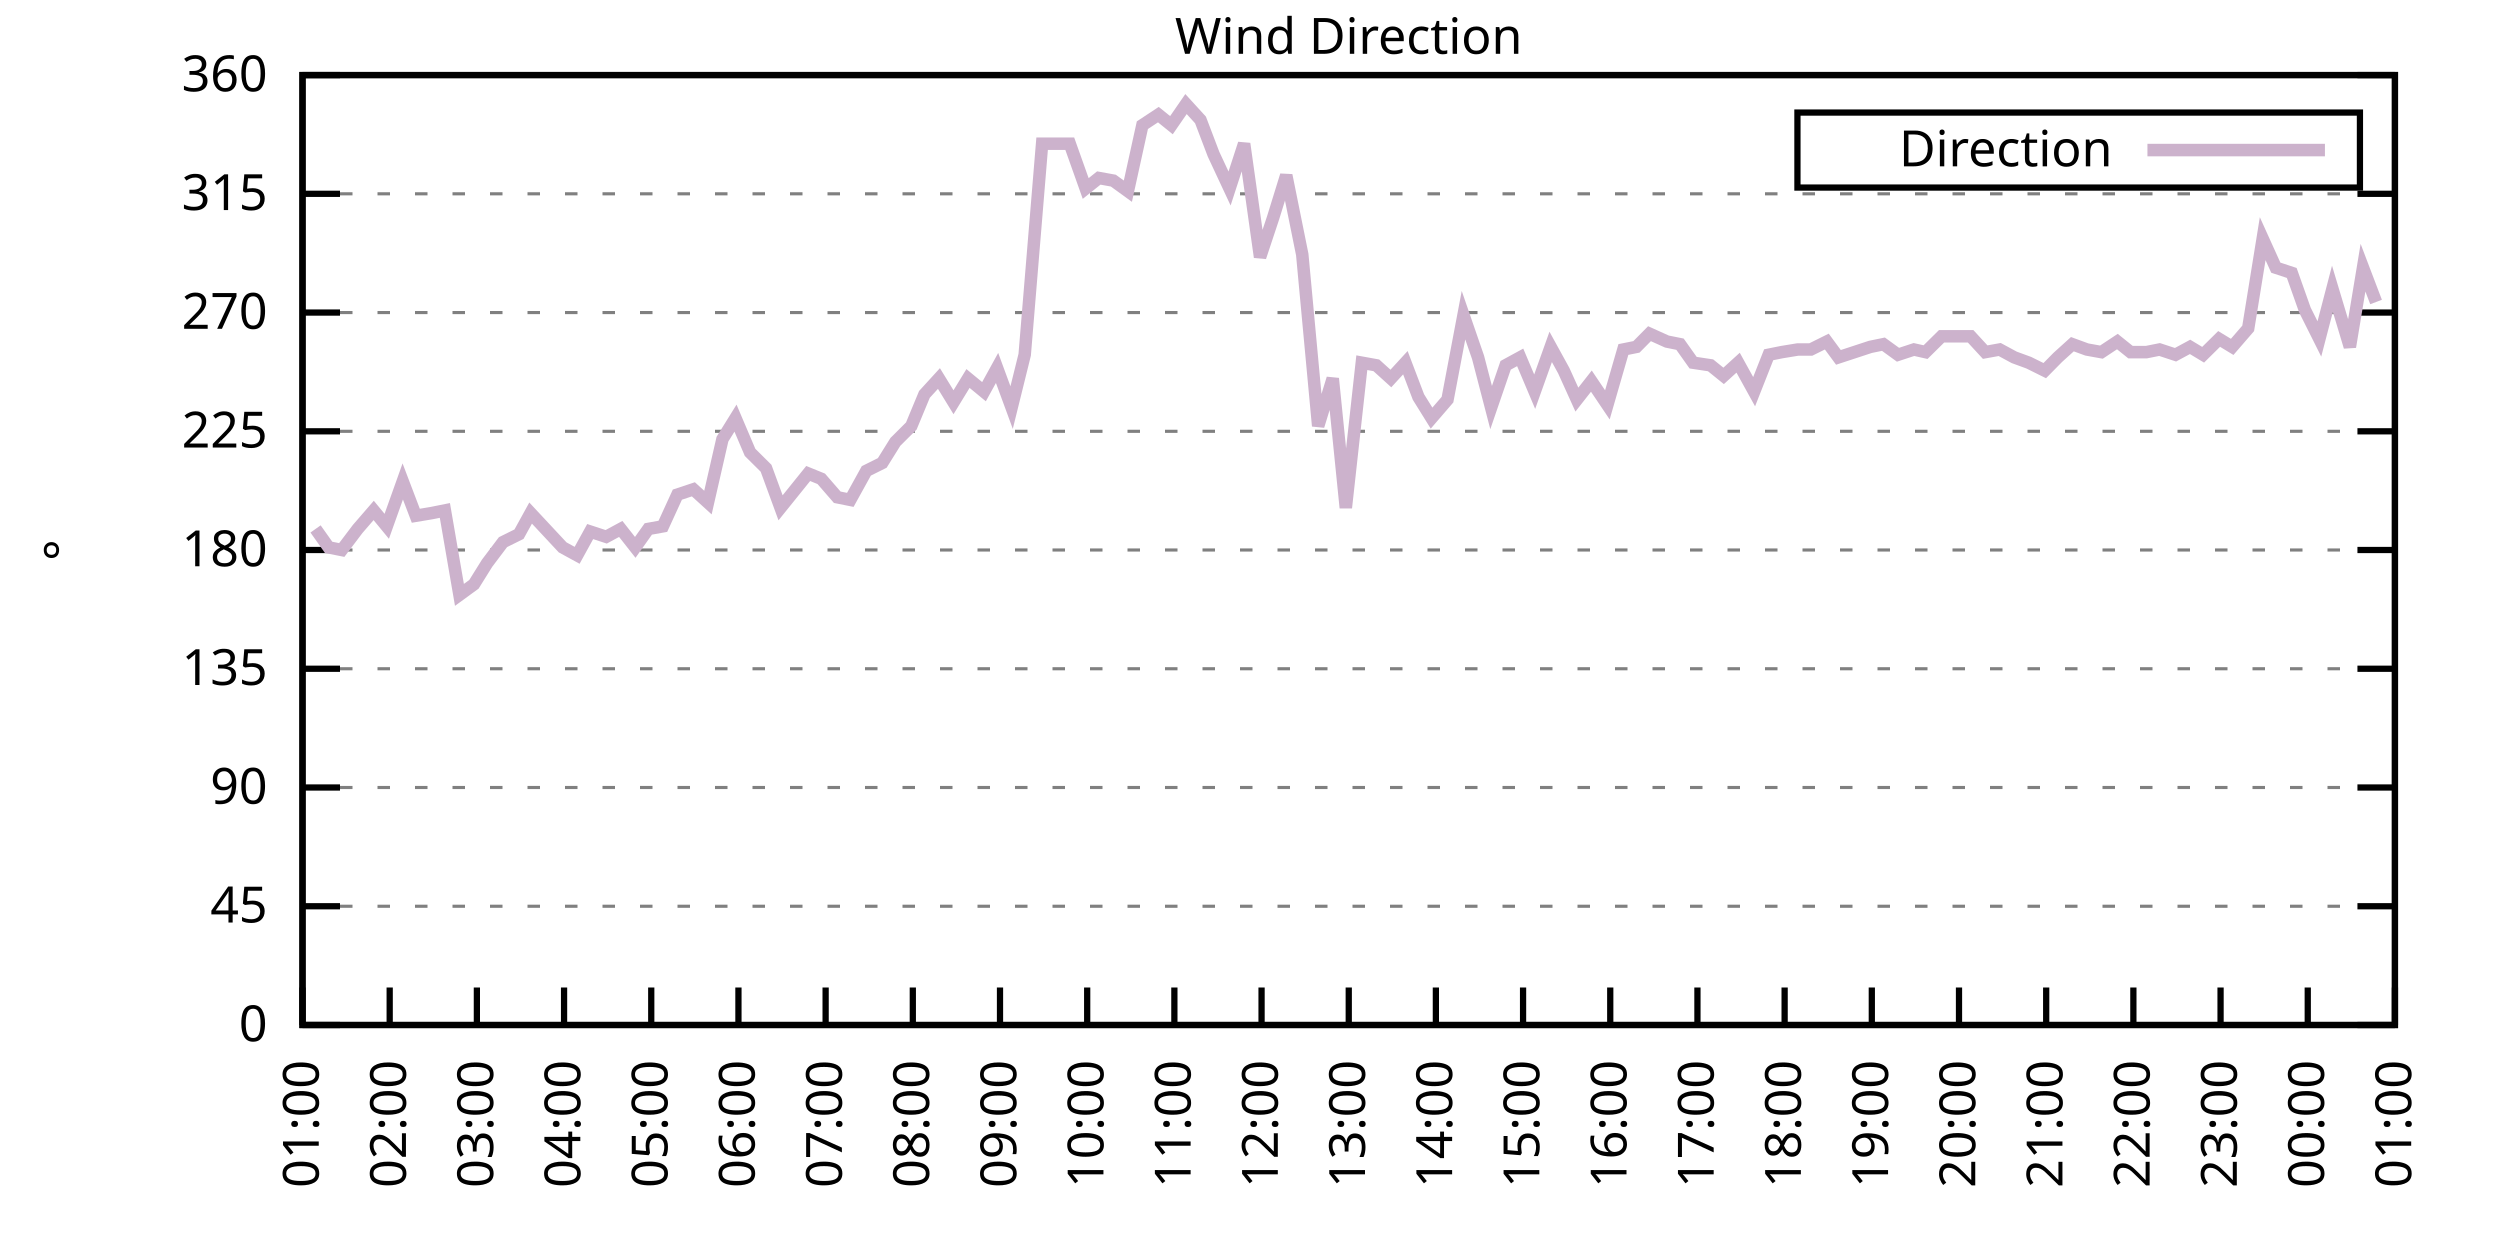
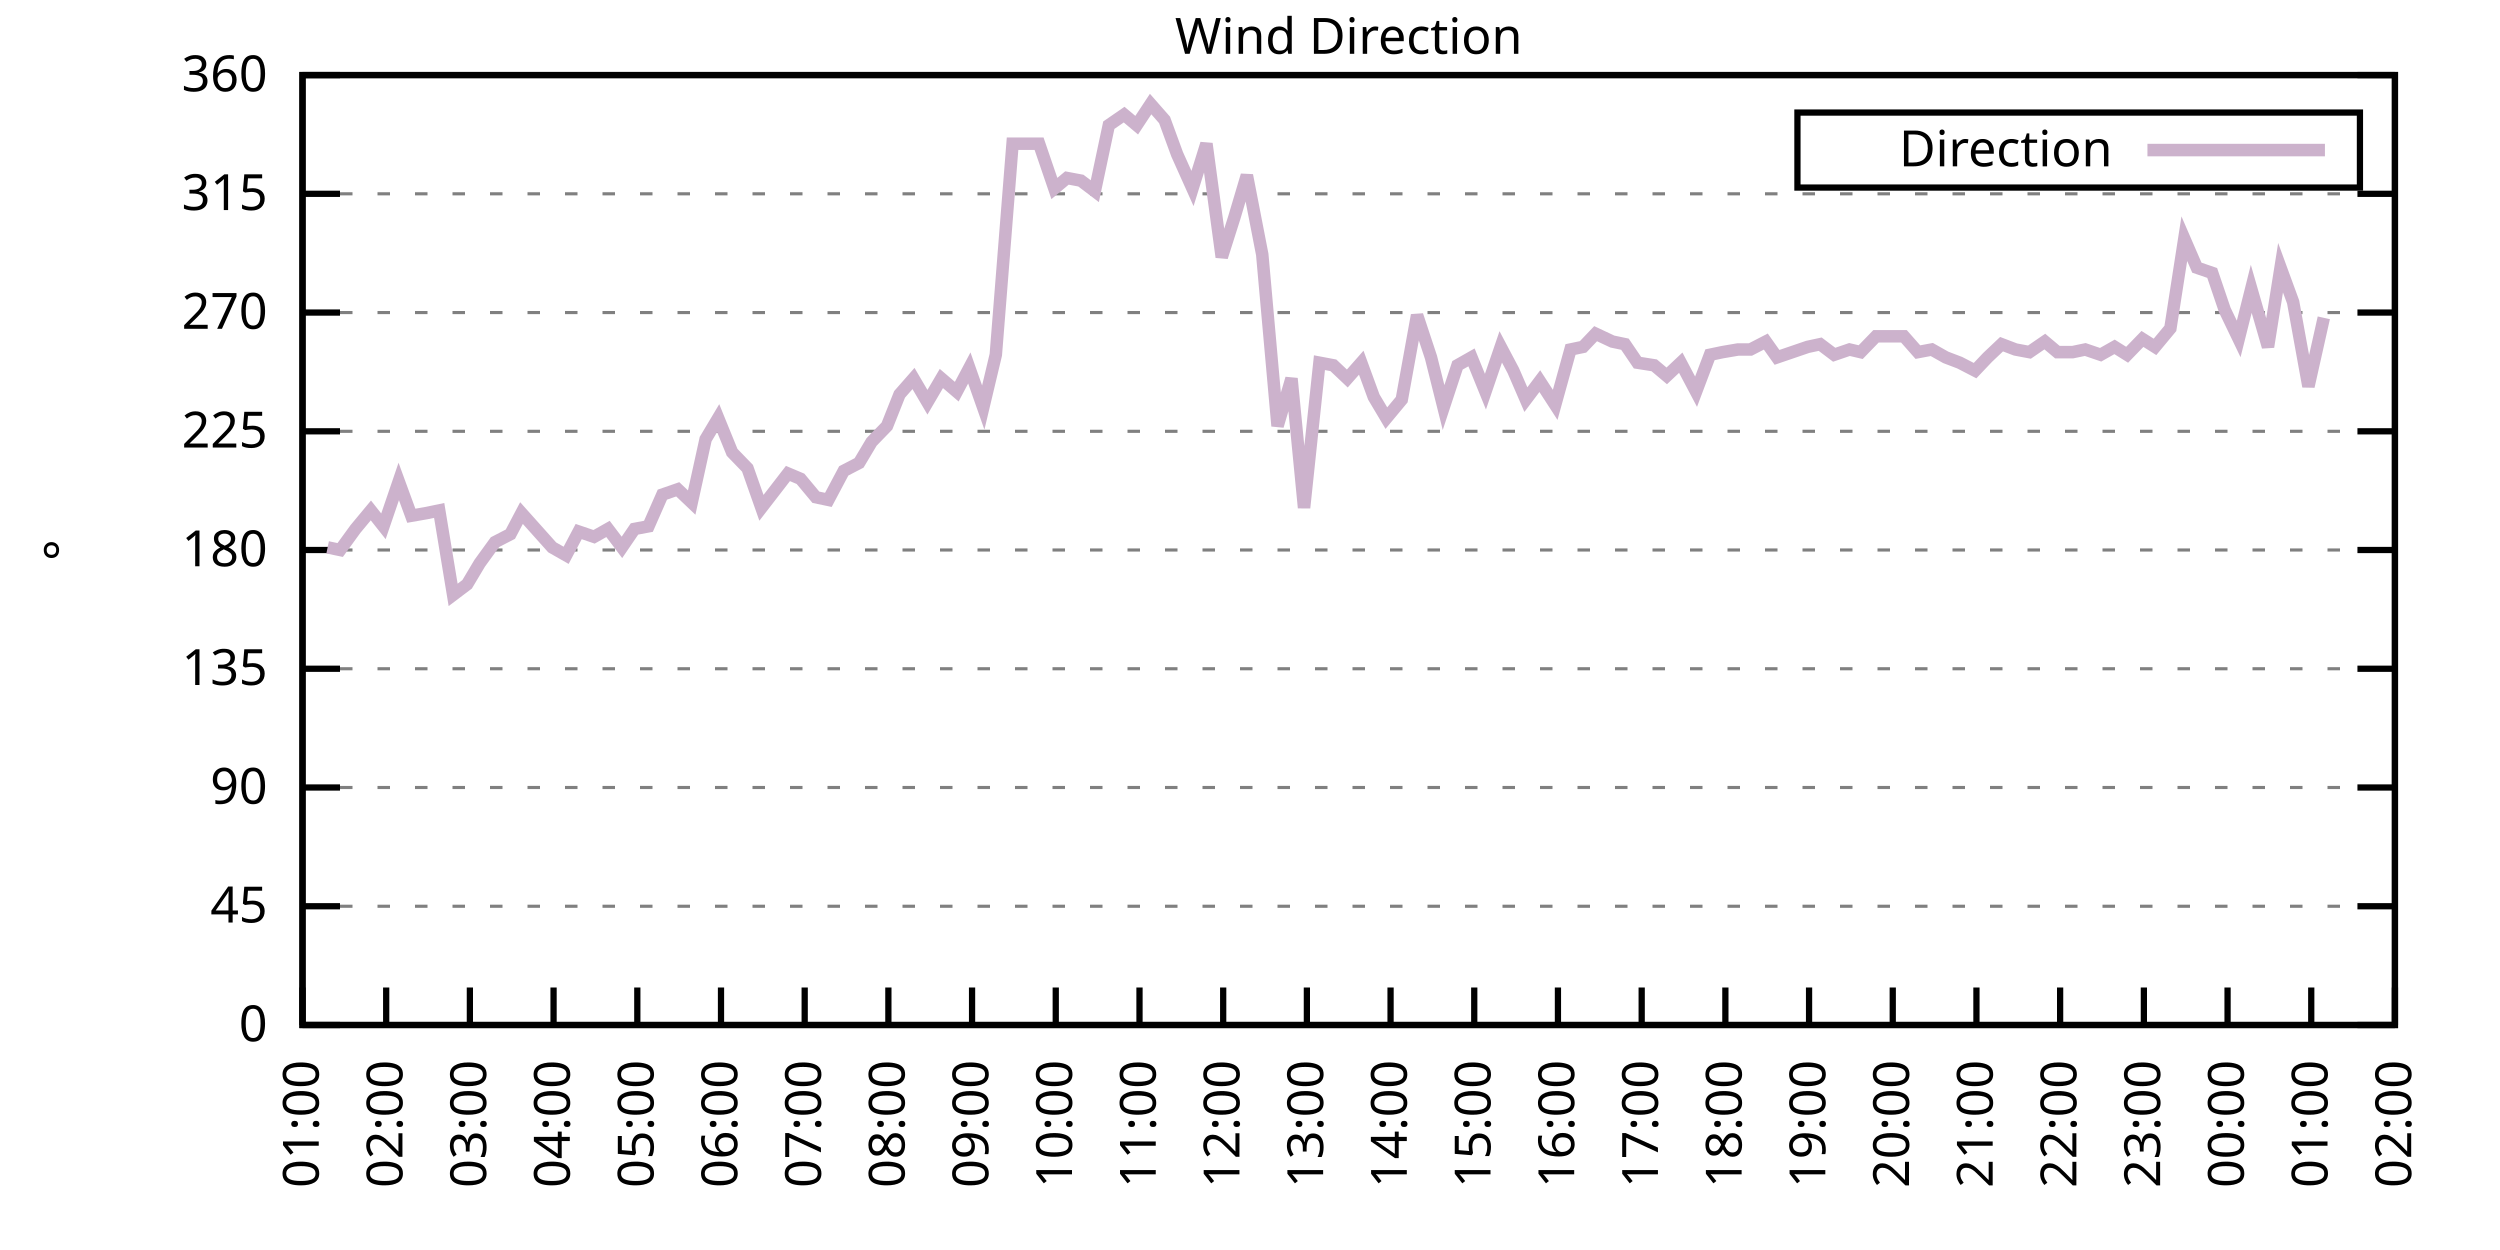
<svg xmlns="http://www.w3.org/2000/svg" xmlns:xlink="http://www.w3.org/1999/xlink" width="400" height="200" viewBox="0 0 400 200">
  <g id="gnuplot_canvas">
    <rect x="0" y="0" width="400" height="200" fill="none" />
    <defs>
      <circle id="gpDot" r="0.5" stroke-width="0.5" stroke="currentColor" />
      <path id="gpPt0" stroke-width="0.333" stroke="currentColor" d="M-1,0 h2 M0,-1 v2" />
      <path id="gpPt1" stroke-width="0.333" stroke="currentColor" d="M-1,-1 L1,1 M1,-1 L-1,1" />
      <path id="gpPt2" stroke-width="0.333" stroke="currentColor" d="M-1,0 L1,0 M0,-1 L0,1 M-1,-1 L1,1 M-1,1 L1,-1" />
      <rect id="gpPt3" stroke-width="0.333" stroke="currentColor" x="-1" y="-1" width="2" height="2" />
      <rect id="gpPt4" stroke-width="0.333" stroke="currentColor" fill="currentColor" x="-1" y="-1" width="2" height="2" />
      <circle id="gpPt5" stroke-width="0.333" stroke="currentColor" cx="0" cy="0" r="1" />
      <use xlink:href="#gpPt5" id="gpPt6" fill="currentColor" stroke="none" />
      <path id="gpPt7" stroke-width="0.333" stroke="currentColor" d="M0,-1.33 L-1.33,0.67 L1.33,0.67 z" />
      <use xlink:href="#gpPt7" id="gpPt8" fill="currentColor" stroke="none" />
      <use xlink:href="#gpPt7" id="gpPt9" stroke="currentColor" transform="rotate(180)" />
      <use xlink:href="#gpPt9" id="gpPt10" fill="currentColor" stroke="none" />
      <use xlink:href="#gpPt3" id="gpPt11" stroke="currentColor" transform="rotate(45)" />
      <use xlink:href="#gpPt11" id="gpPt12" fill="currentColor" stroke="none" />
      <path id="gpPt13" stroke-width="0.333" stroke="currentColor" d="M0,1.330 L1.265,0.411 L0.782,-1.067 L-0.782,-1.076 L-1.265,0.411 z" />
      <use xlink:href="#gpPt13" id="gpPt14" fill="currentColor" stroke="none" />
      <filter id="textbox" filterUnits="objectBoundingBox" x="0" y="0" height="1" width="1">
        <feFlood flood-color="white" flood-opacity="1" result="bgnd" />
        <feComposite in="SourceGraphic" in2="bgnd" operator="atop" />
      </filter>
      <filter id="greybox" filterUnits="objectBoundingBox" x="0" y="0" height="1" width="1">
        <feFlood flood-color="lightgrey" flood-opacity="1" result="grey" />
        <feComposite in="SourceGraphic" in2="grey" operator="atop" />
      </filter>
    </defs>
    <g fill="none" color="white" stroke="currentColor" stroke-width="1.00" stroke-linecap="butt" stroke-linejoin="miter">
</g>
    <g fill="none" color="black" stroke="currentColor" stroke-width="1.00" stroke-linecap="butt" stroke-linejoin="miter">
      <g stroke="none" shape-rendering="crispEdges">
        <polygon fill="rgb(255, 255, 255)" points="48.40,164.00 383.18,164.00 383.18,12.02 48.40,12.02 " />
      </g>
    </g>
    <g fill="none" color="black" stroke="currentColor" stroke-width="1.00" stroke-linecap="butt" stroke-linejoin="miter">
</g>
    <g fill="none" color="black" stroke="black" stroke-width="0.50" stroke-linecap="butt" stroke-linejoin="miter">
</g>
    <g fill="none" color="gray" stroke="currentColor" stroke-width="0.50" stroke-linecap="butt" stroke-linejoin="miter">
      <path stroke="gray" stroke-dasharray="2,4" class="gridline" d="M48.40,164.00 L383.19,164.00  " />
    </g>
    <g fill="none" color="gray" stroke="gray" stroke-width="1.00" stroke-linecap="butt" stroke-linejoin="miter">
</g>
    <g fill="none" color="black" stroke="currentColor" stroke-width="1.00" stroke-linecap="butt" stroke-linejoin="miter">
      <path stroke="black" d="M48.40,164.00 L54.40,164.00 M383.19,164.00 L377.19,164.00  " />
      <g transform="translate(42.80,166.60)" stroke="none" fill="black" font-family="Sans" font-size="8.00" text-anchor="end">
        <text>
          <tspan font-family="Sans"> 0</tspan>
        </text>
      </g>
    </g>
    <g fill="none" color="black" stroke="currentColor" stroke-width="1.00" stroke-linecap="butt" stroke-linejoin="miter">
</g>
    <g fill="none" color="black" stroke="black" stroke-width="0.50" stroke-linecap="butt" stroke-linejoin="miter">
</g>
    <g fill="none" color="gray" stroke="currentColor" stroke-width="0.50" stroke-linecap="butt" stroke-linejoin="miter">
      <path stroke="gray" stroke-dasharray="2,4" class="gridline" d="M48.40,145.00 L383.19,145.00  " />
    </g>
    <g fill="none" color="gray" stroke="gray" stroke-width="1.00" stroke-linecap="butt" stroke-linejoin="miter">
</g>
    <g fill="none" color="black" stroke="currentColor" stroke-width="1.00" stroke-linecap="butt" stroke-linejoin="miter">
      <path stroke="black" d="M48.40,145.00 L54.40,145.00 M383.19,145.00 L377.19,145.00  " />
      <g transform="translate(42.80,147.60)" stroke="none" fill="black" font-family="Sans" font-size="8.00" text-anchor="end">
        <text>
          <tspan font-family="Sans"> 45</tspan>
        </text>
      </g>
    </g>
    <g fill="none" color="black" stroke="currentColor" stroke-width="1.00" stroke-linecap="butt" stroke-linejoin="miter">
</g>
    <g fill="none" color="black" stroke="black" stroke-width="0.50" stroke-linecap="butt" stroke-linejoin="miter">
</g>
    <g fill="none" color="gray" stroke="currentColor" stroke-width="0.50" stroke-linecap="butt" stroke-linejoin="miter">
      <path stroke="gray" stroke-dasharray="2,4" class="gridline" d="M48.40,126.00 L383.19,126.00  " />
    </g>
    <g fill="none" color="gray" stroke="gray" stroke-width="1.00" stroke-linecap="butt" stroke-linejoin="miter">
</g>
    <g fill="none" color="black" stroke="currentColor" stroke-width="1.00" stroke-linecap="butt" stroke-linejoin="miter">
      <path stroke="black" d="M48.40,126.00 L54.40,126.00 M383.19,126.00 L377.19,126.00  " />
      <g transform="translate(42.80,128.60)" stroke="none" fill="black" font-family="Sans" font-size="8.00" text-anchor="end">
        <text>
          <tspan font-family="Sans"> 90</tspan>
        </text>
      </g>
    </g>
    <g fill="none" color="black" stroke="currentColor" stroke-width="1.00" stroke-linecap="butt" stroke-linejoin="miter">
</g>
    <g fill="none" color="black" stroke="black" stroke-width="0.50" stroke-linecap="butt" stroke-linejoin="miter">
</g>
    <g fill="none" color="gray" stroke="currentColor" stroke-width="0.50" stroke-linecap="butt" stroke-linejoin="miter">
      <path stroke="gray" stroke-dasharray="2,4" class="gridline" d="M48.40,107.00 L383.19,107.00  " />
    </g>
    <g fill="none" color="gray" stroke="gray" stroke-width="1.00" stroke-linecap="butt" stroke-linejoin="miter">
</g>
    <g fill="none" color="black" stroke="currentColor" stroke-width="1.00" stroke-linecap="butt" stroke-linejoin="miter">
      <path stroke="black" d="M48.40,107.00 L54.40,107.00 M383.19,107.00 L377.19,107.00  " />
      <g transform="translate(42.80,109.60)" stroke="none" fill="black" font-family="Sans" font-size="8.00" text-anchor="end">
        <text>
          <tspan font-family="Sans"> 135</tspan>
        </text>
      </g>
    </g>
    <g fill="none" color="black" stroke="currentColor" stroke-width="1.00" stroke-linecap="butt" stroke-linejoin="miter">
</g>
    <g fill="none" color="black" stroke="black" stroke-width="0.50" stroke-linecap="butt" stroke-linejoin="miter">
</g>
    <g fill="none" color="gray" stroke="currentColor" stroke-width="0.50" stroke-linecap="butt" stroke-linejoin="miter">
      <path stroke="gray" stroke-dasharray="2,4" class="gridline" d="M48.40,88.00 L383.19,88.00  " />
    </g>
    <g fill="none" color="gray" stroke="gray" stroke-width="1.00" stroke-linecap="butt" stroke-linejoin="miter">
</g>
    <g fill="none" color="black" stroke="currentColor" stroke-width="1.00" stroke-linecap="butt" stroke-linejoin="miter">
      <path stroke="black" d="M48.40,88.00 L54.40,88.00 M383.19,88.00 L377.19,88.00  " />
      <g transform="translate(42.80,90.60)" stroke="none" fill="black" font-family="Sans" font-size="8.00" text-anchor="end">
        <text>
          <tspan font-family="Sans"> 180</tspan>
        </text>
      </g>
    </g>
    <g fill="none" color="black" stroke="currentColor" stroke-width="1.00" stroke-linecap="butt" stroke-linejoin="miter">
</g>
    <g fill="none" color="black" stroke="black" stroke-width="0.50" stroke-linecap="butt" stroke-linejoin="miter">
</g>
    <g fill="none" color="gray" stroke="currentColor" stroke-width="0.50" stroke-linecap="butt" stroke-linejoin="miter">
      <path stroke="gray" stroke-dasharray="2,4" class="gridline" d="M48.40,69.01 L383.19,69.01  " />
    </g>
    <g fill="none" color="gray" stroke="gray" stroke-width="1.00" stroke-linecap="butt" stroke-linejoin="miter">
</g>
    <g fill="none" color="black" stroke="currentColor" stroke-width="1.00" stroke-linecap="butt" stroke-linejoin="miter">
      <path stroke="black" d="M48.40,69.01 L54.40,69.01 M383.19,69.01 L377.19,69.01  " />
      <g transform="translate(42.80,71.61)" stroke="none" fill="black" font-family="Sans" font-size="8.00" text-anchor="end">
        <text>
          <tspan font-family="Sans"> 225</tspan>
        </text>
      </g>
    </g>
    <g fill="none" color="black" stroke="currentColor" stroke-width="1.00" stroke-linecap="butt" stroke-linejoin="miter">
</g>
    <g fill="none" color="black" stroke="black" stroke-width="0.50" stroke-linecap="butt" stroke-linejoin="miter">
</g>
    <g fill="none" color="gray" stroke="currentColor" stroke-width="0.50" stroke-linecap="butt" stroke-linejoin="miter">
      <path stroke="gray" stroke-dasharray="2,4" class="gridline" d="M48.40,50.01 L383.19,50.01  " />
    </g>
    <g fill="none" color="gray" stroke="gray" stroke-width="1.00" stroke-linecap="butt" stroke-linejoin="miter">
</g>
    <g fill="none" color="black" stroke="currentColor" stroke-width="1.00" stroke-linecap="butt" stroke-linejoin="miter">
      <path stroke="black" d="M48.40,50.01 L54.40,50.01 M383.19,50.01 L377.19,50.01  " />
      <g transform="translate(42.80,52.61)" stroke="none" fill="black" font-family="Sans" font-size="8.00" text-anchor="end">
        <text>
          <tspan font-family="Sans"> 270</tspan>
        </text>
      </g>
    </g>
    <g fill="none" color="black" stroke="currentColor" stroke-width="1.00" stroke-linecap="butt" stroke-linejoin="miter">
</g>
    <g fill="none" color="black" stroke="black" stroke-width="0.50" stroke-linecap="butt" stroke-linejoin="miter">
</g>
    <g fill="none" color="gray" stroke="currentColor" stroke-width="0.50" stroke-linecap="butt" stroke-linejoin="miter">
      <path stroke="gray" stroke-dasharray="2,4" class="gridline" d="M48.40,31.01 L383.19,31.01  " />
    </g>
    <g fill="none" color="gray" stroke="gray" stroke-width="1.00" stroke-linecap="butt" stroke-linejoin="miter">
</g>
    <g fill="none" color="black" stroke="currentColor" stroke-width="1.00" stroke-linecap="butt" stroke-linejoin="miter">
      <path stroke="black" d="M48.40,31.01 L54.40,31.01 M383.19,31.01 L377.19,31.01  " />
      <g transform="translate(42.80,33.61)" stroke="none" fill="black" font-family="Sans" font-size="8.00" text-anchor="end">
        <text>
          <tspan font-family="Sans"> 315</tspan>
        </text>
      </g>
    </g>
    <g fill="none" color="black" stroke="currentColor" stroke-width="1.00" stroke-linecap="butt" stroke-linejoin="miter">
</g>
    <g fill="none" color="black" stroke="black" stroke-width="0.50" stroke-linecap="butt" stroke-linejoin="miter">
</g>
    <g fill="none" color="gray" stroke="currentColor" stroke-width="0.50" stroke-linecap="butt" stroke-linejoin="miter">
      <path stroke="gray" stroke-dasharray="2,4" class="gridline" d="M48.40,12.01 L383.19,12.01  " />
    </g>
    <g fill="none" color="gray" stroke="gray" stroke-width="1.00" stroke-linecap="butt" stroke-linejoin="miter">
</g>
    <g fill="none" color="black" stroke="currentColor" stroke-width="1.00" stroke-linecap="butt" stroke-linejoin="miter">
      <path stroke="black" d="M48.40,12.01 L54.40,12.01 M383.19,12.01 L377.19,12.01  " />
      <g transform="translate(42.80,14.61)" stroke="none" fill="black" font-family="Sans" font-size="8.00" text-anchor="end">
        <text>
          <tspan font-family="Sans"> 360</tspan>
        </text>
      </g>
    </g>
    <g fill="none" color="black" stroke="currentColor" stroke-width="1.00" stroke-linecap="butt" stroke-linejoin="miter">
      <path stroke="black" d="M48.40,164.00 L48.40,158.00  " />
      <g transform="translate(51.00,169.60) rotate(270.00)" stroke="none" fill="black" font-family="Sans" font-size="8.00" text-anchor="end">
        <text>
          <tspan font-family="Sans">01:00</tspan>
        </text>
      </g>
    </g>
    <g fill="none" color="black" stroke="currentColor" stroke-width="1.00" stroke-linecap="butt" stroke-linejoin="miter">
-       <path stroke="black" d="M62.35,164.00 L62.35,158.00  " />
-       <g transform="translate(64.95,169.60) rotate(270.00)" stroke="none" fill="black" font-family="Sans" font-size="8.00" text-anchor="end">
+       <path stroke="black" d="M61.79,164.00 L61.79,158.00  " />
+       <g transform="translate(64.39,169.60) rotate(270.00)" stroke="none" fill="black" font-family="Sans" font-size="8.00" text-anchor="end">
        <text>
          <tspan font-family="Sans">02:00</tspan>
        </text>
      </g>
    </g>
    <g fill="none" color="black" stroke="currentColor" stroke-width="1.00" stroke-linecap="butt" stroke-linejoin="miter">
-       <path stroke="black" d="M76.30,164.00 L76.30,158.00  " />
-       <g transform="translate(78.90,169.60) rotate(270.00)" stroke="none" fill="black" font-family="Sans" font-size="8.00" text-anchor="end">
+       <path stroke="black" d="M75.18,164.00 L75.18,158.00  " />
+       <g transform="translate(77.78,169.60) rotate(270.00)" stroke="none" fill="black" font-family="Sans" font-size="8.00" text-anchor="end">
        <text>
          <tspan font-family="Sans">03:00</tspan>
        </text>
      </g>
    </g>
    <g fill="none" color="black" stroke="currentColor" stroke-width="1.00" stroke-linecap="butt" stroke-linejoin="miter">
-       <path stroke="black" d="M90.25,164.00 L90.25,158.00  " />
-       <g transform="translate(92.85,169.60) rotate(270.00)" stroke="none" fill="black" font-family="Sans" font-size="8.00" text-anchor="end">
+       <path stroke="black" d="M88.57,164.00 L88.57,158.00  " />
+       <g transform="translate(91.17,169.60) rotate(270.00)" stroke="none" fill="black" font-family="Sans" font-size="8.00" text-anchor="end">
        <text>
          <tspan font-family="Sans">04:00</tspan>
        </text>
      </g>
    </g>
    <g fill="none" color="black" stroke="currentColor" stroke-width="1.00" stroke-linecap="butt" stroke-linejoin="miter">
-       <path stroke="black" d="M104.20,164.00 L104.20,158.00  " />
-       <g transform="translate(106.80,169.60) rotate(270.00)" stroke="none" fill="black" font-family="Sans" font-size="8.00" text-anchor="end">
+       <path stroke="black" d="M101.97,164.00 L101.97,158.00  " />
+       <g transform="translate(104.57,169.60) rotate(270.00)" stroke="none" fill="black" font-family="Sans" font-size="8.00" text-anchor="end">
        <text>
          <tspan font-family="Sans">05:00</tspan>
        </text>
      </g>
    </g>
    <g fill="none" color="black" stroke="currentColor" stroke-width="1.00" stroke-linecap="butt" stroke-linejoin="miter">
-       <path stroke="black" d="M118.15,164.00 L118.15,158.00  " />
-       <g transform="translate(120.75,169.60) rotate(270.00)" stroke="none" fill="black" font-family="Sans" font-size="8.00" text-anchor="end">
+       <path stroke="black" d="M115.36,164.00 L115.36,158.00  " />
+       <g transform="translate(117.96,169.60) rotate(270.00)" stroke="none" fill="black" font-family="Sans" font-size="8.00" text-anchor="end">
        <text>
          <tspan font-family="Sans">06:00</tspan>
        </text>
      </g>
    </g>
    <g fill="none" color="black" stroke="currentColor" stroke-width="1.00" stroke-linecap="butt" stroke-linejoin="miter">
-       <path stroke="black" d="M132.10,164.00 L132.10,158.00  " />
-       <g transform="translate(134.70,169.60) rotate(270.00)" stroke="none" fill="black" font-family="Sans" font-size="8.00" text-anchor="end">
+       <path stroke="black" d="M128.75,164.00 L128.75,158.00  " />
+       <g transform="translate(131.35,169.60) rotate(270.00)" stroke="none" fill="black" font-family="Sans" font-size="8.00" text-anchor="end">
        <text>
          <tspan font-family="Sans">07:00</tspan>
        </text>
      </g>
    </g>
    <g fill="none" color="black" stroke="currentColor" stroke-width="1.00" stroke-linecap="butt" stroke-linejoin="miter">
-       <path stroke="black" d="M146.05,164.00 L146.05,158.00  " />
-       <g transform="translate(148.65,169.60) rotate(270.00)" stroke="none" fill="black" font-family="Sans" font-size="8.00" text-anchor="end">
+       <path stroke="black" d="M142.14,164.00 L142.14,158.00  " />
+       <g transform="translate(144.74,169.60) rotate(270.00)" stroke="none" fill="black" font-family="Sans" font-size="8.00" text-anchor="end">
        <text>
          <tspan font-family="Sans">08:00</tspan>
        </text>
      </g>
    </g>
    <g fill="none" color="black" stroke="currentColor" stroke-width="1.00" stroke-linecap="butt" stroke-linejoin="miter">
-       <path stroke="black" d="M160.00,164.00 L160.00,158.00  " />
-       <g transform="translate(162.60,169.60) rotate(270.00)" stroke="none" fill="black" font-family="Sans" font-size="8.00" text-anchor="end">
+       <path stroke="black" d="M155.53,164.00 L155.53,158.00  " />
+       <g transform="translate(158.13,169.60) rotate(270.00)" stroke="none" fill="black" font-family="Sans" font-size="8.00" text-anchor="end">
        <text>
          <tspan font-family="Sans">09:00</tspan>
        </text>
      </g>
    </g>
    <g fill="none" color="black" stroke="currentColor" stroke-width="1.00" stroke-linecap="butt" stroke-linejoin="miter">
-       <path stroke="black" d="M173.95,164.00 L173.95,158.00  " />
-       <g transform="translate(176.55,169.60) rotate(270.00)" stroke="none" fill="black" font-family="Sans" font-size="8.00" text-anchor="end">
+       <path stroke="black" d="M168.92,164.00 L168.92,158.00  " />
+       <g transform="translate(171.52,169.60) rotate(270.00)" stroke="none" fill="black" font-family="Sans" font-size="8.00" text-anchor="end">
        <text>
          <tspan font-family="Sans">10:00</tspan>
        </text>
      </g>
    </g>
    <g fill="none" color="black" stroke="currentColor" stroke-width="1.00" stroke-linecap="butt" stroke-linejoin="miter">
-       <path stroke="black" d="M187.90,164.00 L187.90,158.00  " />
-       <g transform="translate(190.50,169.60) rotate(270.00)" stroke="none" fill="black" font-family="Sans" font-size="8.00" text-anchor="end">
+       <path stroke="black" d="M182.32,164.00 L182.32,158.00  " />
+       <g transform="translate(184.92,169.60) rotate(270.00)" stroke="none" fill="black" font-family="Sans" font-size="8.00" text-anchor="end">
        <text>
          <tspan font-family="Sans">11:00</tspan>
        </text>
      </g>
    </g>
    <g fill="none" color="black" stroke="currentColor" stroke-width="1.00" stroke-linecap="butt" stroke-linejoin="miter">
-       <path stroke="black" d="M201.85,164.00 L201.85,158.00  " />
-       <g transform="translate(204.45,169.60) rotate(270.00)" stroke="none" fill="black" font-family="Sans" font-size="8.00" text-anchor="end">
+       <path stroke="black" d="M195.71,164.00 L195.71,158.00  " />
+       <g transform="translate(198.31,169.60) rotate(270.00)" stroke="none" fill="black" font-family="Sans" font-size="8.00" text-anchor="end">
        <text>
          <tspan font-family="Sans">12:00</tspan>
        </text>
      </g>
    </g>
    <g fill="none" color="black" stroke="currentColor" stroke-width="1.00" stroke-linecap="butt" stroke-linejoin="miter">
-       <path stroke="black" d="M215.80,164.00 L215.80,158.00  " />
-       <g transform="translate(218.40,169.60) rotate(270.00)" stroke="none" fill="black" font-family="Sans" font-size="8.00" text-anchor="end">
+       <path stroke="black" d="M209.10,164.00 L209.10,158.00  " />
+       <g transform="translate(211.70,169.60) rotate(270.00)" stroke="none" fill="black" font-family="Sans" font-size="8.00" text-anchor="end">
        <text>
          <tspan font-family="Sans">13:00</tspan>
        </text>
      </g>
    </g>
    <g fill="none" color="black" stroke="currentColor" stroke-width="1.00" stroke-linecap="butt" stroke-linejoin="miter">
-       <path stroke="black" d="M229.74,164.00 L229.74,158.00  " />
-       <g transform="translate(232.34,169.60) rotate(270.00)" stroke="none" fill="black" font-family="Sans" font-size="8.00" text-anchor="end">
+       <path stroke="black" d="M222.49,164.00 L222.49,158.00  " />
+       <g transform="translate(225.09,169.60) rotate(270.00)" stroke="none" fill="black" font-family="Sans" font-size="8.00" text-anchor="end">
        <text>
          <tspan font-family="Sans">14:00</tspan>
        </text>
      </g>
    </g>
    <g fill="none" color="black" stroke="currentColor" stroke-width="1.00" stroke-linecap="butt" stroke-linejoin="miter">
-       <path stroke="black" d="M243.69,164.00 L243.69,158.00  " />
-       <g transform="translate(246.29,169.60) rotate(270.00)" stroke="none" fill="black" font-family="Sans" font-size="8.00" text-anchor="end">
+       <path stroke="black" d="M235.88,164.00 L235.88,158.00  " />
+       <g transform="translate(238.48,169.60) rotate(270.00)" stroke="none" fill="black" font-family="Sans" font-size="8.00" text-anchor="end">
        <text>
          <tspan font-family="Sans">15:00</tspan>
        </text>
      </g>
    </g>
    <g fill="none" color="black" stroke="currentColor" stroke-width="1.00" stroke-linecap="butt" stroke-linejoin="miter">
-       <path stroke="black" d="M257.64,164.00 L257.64,158.00  " />
-       <g transform="translate(260.24,169.60) rotate(270.00)" stroke="none" fill="black" font-family="Sans" font-size="8.00" text-anchor="end">
+       <path stroke="black" d="M249.27,164.00 L249.27,158.00  " />
+       <g transform="translate(251.87,169.60) rotate(270.00)" stroke="none" fill="black" font-family="Sans" font-size="8.00" text-anchor="end">
        <text>
          <tspan font-family="Sans">16:00</tspan>
        </text>
      </g>
    </g>
    <g fill="none" color="black" stroke="currentColor" stroke-width="1.00" stroke-linecap="butt" stroke-linejoin="miter">
-       <path stroke="black" d="M271.59,164.00 L271.59,158.00  " />
-       <g transform="translate(274.19,169.60) rotate(270.00)" stroke="none" fill="black" font-family="Sans" font-size="8.00" text-anchor="end">
+       <path stroke="black" d="M262.67,164.00 L262.67,158.00  " />
+       <g transform="translate(265.27,169.60) rotate(270.00)" stroke="none" fill="black" font-family="Sans" font-size="8.00" text-anchor="end">
        <text>
          <tspan font-family="Sans">17:00</tspan>
        </text>
      </g>
    </g>
    <g fill="none" color="black" stroke="currentColor" stroke-width="1.00" stroke-linecap="butt" stroke-linejoin="miter">
-       <path stroke="black" d="M285.54,164.00 L285.54,158.00  " />
-       <g transform="translate(288.14,169.60) rotate(270.00)" stroke="none" fill="black" font-family="Sans" font-size="8.00" text-anchor="end">
+       <path stroke="black" d="M276.06,164.00 L276.06,158.00  " />
+       <g transform="translate(278.66,169.60) rotate(270.00)" stroke="none" fill="black" font-family="Sans" font-size="8.00" text-anchor="end">
        <text>
          <tspan font-family="Sans">18:00</tspan>
        </text>
      </g>
    </g>
    <g fill="none" color="black" stroke="currentColor" stroke-width="1.00" stroke-linecap="butt" stroke-linejoin="miter">
-       <path stroke="black" d="M299.49,164.00 L299.49,158.00  " />
-       <g transform="translate(302.09,169.60) rotate(270.00)" stroke="none" fill="black" font-family="Sans" font-size="8.00" text-anchor="end">
+       <path stroke="black" d="M289.45,164.00 L289.45,158.00  " />
+       <g transform="translate(292.05,169.60) rotate(270.00)" stroke="none" fill="black" font-family="Sans" font-size="8.00" text-anchor="end">
        <text>
          <tspan font-family="Sans">19:00</tspan>
        </text>
      </g>
    </g>
    <g fill="none" color="black" stroke="currentColor" stroke-width="1.00" stroke-linecap="butt" stroke-linejoin="miter">
-       <path stroke="black" d="M313.44,164.00 L313.44,158.00  " />
-       <g transform="translate(316.04,169.60) rotate(270.00)" stroke="none" fill="black" font-family="Sans" font-size="8.00" text-anchor="end">
+       <path stroke="black" d="M302.84,164.00 L302.84,158.00  " />
+       <g transform="translate(305.44,169.60) rotate(270.00)" stroke="none" fill="black" font-family="Sans" font-size="8.00" text-anchor="end">
        <text>
          <tspan font-family="Sans">20:00</tspan>
        </text>
      </g>
    </g>
    <g fill="none" color="black" stroke="currentColor" stroke-width="1.00" stroke-linecap="butt" stroke-linejoin="miter">
-       <path stroke="black" d="M327.39,164.00 L327.39,158.00  " />
-       <g transform="translate(329.99,169.60) rotate(270.00)" stroke="none" fill="black" font-family="Sans" font-size="8.00" text-anchor="end">
+       <path stroke="black" d="M316.23,164.00 L316.23,158.00  " />
+       <g transform="translate(318.83,169.60) rotate(270.00)" stroke="none" fill="black" font-family="Sans" font-size="8.00" text-anchor="end">
        <text>
          <tspan font-family="Sans">21:00</tspan>
        </text>
      </g>
    </g>
    <g fill="none" color="black" stroke="currentColor" stroke-width="1.00" stroke-linecap="butt" stroke-linejoin="miter">
-       <path stroke="black" d="M341.34,164.00 L341.34,158.00  " />
-       <g transform="translate(343.94,169.60) rotate(270.00)" stroke="none" fill="black" font-family="Sans" font-size="8.00" text-anchor="end">
+       <path stroke="black" d="M329.62,164.00 L329.62,158.00  " />
+       <g transform="translate(332.22,169.60) rotate(270.00)" stroke="none" fill="black" font-family="Sans" font-size="8.00" text-anchor="end">
        <text>
          <tspan font-family="Sans">22:00</tspan>
        </text>
      </g>
    </g>
    <g fill="none" color="black" stroke="currentColor" stroke-width="1.00" stroke-linecap="butt" stroke-linejoin="miter">
-       <path stroke="black" d="M355.29,164.00 L355.29,158.00  " />
-       <g transform="translate(357.89,169.60) rotate(270.00)" stroke="none" fill="black" font-family="Sans" font-size="8.00" text-anchor="end">
+       <path stroke="black" d="M343.02,164.00 L343.02,158.00  " />
+       <g transform="translate(345.62,169.60) rotate(270.00)" stroke="none" fill="black" font-family="Sans" font-size="8.00" text-anchor="end">
        <text>
          <tspan font-family="Sans">23:00</tspan>
        </text>
      </g>
    </g>
    <g fill="none" color="black" stroke="currentColor" stroke-width="1.00" stroke-linecap="butt" stroke-linejoin="miter">
-       <path stroke="black" d="M369.24,164.00 L369.24,158.00  " />
-       <g transform="translate(371.84,169.60) rotate(270.00)" stroke="none" fill="black" font-family="Sans" font-size="8.00" text-anchor="end">
+       <path stroke="black" d="M356.41,164.00 L356.41,158.00  " />
+       <g transform="translate(359.01,169.60) rotate(270.00)" stroke="none" fill="black" font-family="Sans" font-size="8.00" text-anchor="end">
        <text>
          <tspan font-family="Sans">00:00</tspan>
+         </text>
+       </g>
+     </g>
+     <g fill="none" color="black" stroke="currentColor" stroke-width="1.00" stroke-linecap="butt" stroke-linejoin="miter">
+       <path stroke="black" d="M369.80,164.00 L369.80,158.00  " />
+       <g transform="translate(372.40,169.60) rotate(270.00)" stroke="none" fill="black" font-family="Sans" font-size="8.00" text-anchor="end">
+         <text>
+           <tspan font-family="Sans">01:00</tspan>
        </text>
      </g>
    </g>
    <g fill="none" color="black" stroke="currentColor" stroke-width="1.00" stroke-linecap="butt" stroke-linejoin="miter">
      <path stroke="black" d="M383.19,164.00 L383.19,158.00  " />
      <g transform="translate(385.79,169.60) rotate(270.00)" stroke="none" fill="black" font-family="Sans" font-size="8.00" text-anchor="end">
        <text>
-           <tspan font-family="Sans">01:00</tspan>
+           <tspan font-family="Sans">02:00</tspan>
        </text>
      </g>
    </g>
    <g fill="none" color="black" stroke="currentColor" stroke-width="1.00" stroke-linecap="butt" stroke-linejoin="miter">
</g>
    <g fill="none" color="black" stroke="currentColor" stroke-width="1.00" stroke-linecap="butt" stroke-linejoin="miter">
      <path stroke="black" d="M48.40,12.01 L48.40,164.00 L383.19,164.00 L383.19,12.01 L48.40,12.01 Z  " />
    </g>
    <g fill="none" color="black" stroke="currentColor" stroke-width="1.00" stroke-linecap="butt" stroke-linejoin="miter">
</g>
    <g fill="none" color="black" stroke="currentColor" stroke-width="1.00" stroke-linecap="butt" stroke-linejoin="miter">
      <path stroke="black" d="M287.59,30.01 L287.59,18.01 L377.59,18.01 L377.59,30.01 L287.59,30.01 Z  " />
    </g>
    <g id="Wind_direction_plot_1">
      <g fill="none" color="white" stroke="black" stroke-width="2.00" stroke-linecap="butt" stroke-linejoin="miter">
</g>
      <g fill="none" color="black" stroke="currentColor" stroke-width="2.00" stroke-linecap="butt" stroke-linejoin="miter">
        <g transform="translate(337.99,26.61)" stroke="none" fill="black" font-family="Sans" font-size="8.00" text-anchor="end">
          <text>
            <tspan font-family="Sans">Direction</tspan>
          </text>
        </g>
      </g>
      <g fill="none" color="black" stroke="currentColor" stroke-width="2.00" stroke-linecap="butt" stroke-linejoin="miter">
-         <path stroke="rgb(204, 178, 204)" d="M343.59,24.01 L371.99,24.01 M50.49,84.63 L52.58,87.58 L54.68,88.00 L57.23,84.63 L59.79,81.67 L61.88,84.21   L64.44,77.03 L66.53,82.52 L69.09,82.09 L71.18,81.67 L73.51,95.18 L75.83,93.49 L77.93,90.12 L80.48,86.74   L83.04,85.47 L84.90,82.09 L90.02,87.58 L92.34,88.85 L94.43,85.05 L96.99,85.89 L99.32,84.63 L101.64,87.58   L103.73,84.63 L106.06,84.21 L108.38,79.14 L110.94,78.29 L113.27,80.41 L115.59,70.27 L117.68,66.90 L120.01,72.38   L122.57,74.92 L124.89,81.25 L129.31,75.76 L131.40,76.61 L133.96,79.56 L136.05,79.98 L138.61,75.34 L141.16,74.07   L143.26,70.70 L145.81,68.16 L147.91,63.10 L150.23,60.56 L152.56,64.36 L154.88,60.56 L157.44,62.67 L159.53,58.87   L161.86,65.21 L163.95,56.76 L166.74,22.99 L168.83,22.99 L171.16,22.99 L173.71,30.16 L175.81,28.48 L178.13,28.90   L180.46,30.59 L182.78,20.03 L185.34,18.34 L187.43,20.03 L189.76,16.65 L192.08,19.19 L194.17,24.68 L196.73,30.16   L199.06,22.99 L201.61,41.14 L203.71,34.81 L205.80,28.05 L208.36,40.72 L210.91,68.16 L213.24,60.56 L215.33,81.25   L217.89,58.03 L220.21,58.45 L222.54,60.56 L224.86,58.03 L226.95,63.52 L229.05,66.90 L231.60,63.94 L234.16,50.43   L236.49,57.18 L238.58,65.21 L240.90,58.45 L243.23,57.18 L245.55,62.67 L248.11,55.50 L250.20,59.30 L252.30,63.94   L254.62,60.98 L257.18,64.78 L259.74,55.92 L261.83,55.50 L263.92,53.39 L266.71,54.65 L268.80,55.07 L270.90,58.03   L273.69,58.45 L275.78,60.14 L278.10,58.03 L280.66,62.67 L282.99,56.76 L285.08,56.34 L287.64,55.92 L289.73,55.92   L292.29,54.65 L294.15,57.18 L299.26,55.50 L301.35,55.07 L303.68,56.76 L306.23,55.92 L308.09,56.34 L310.65,53.81   L312.98,53.81 L315.30,53.81 L317.63,56.34 L319.95,55.92 L322.28,57.18 L324.60,58.03 L327.16,59.30 L329.25,57.18   L331.58,55.07 L333.90,55.92 L336.23,56.34 L338.78,54.65 L340.88,56.34 L343.43,56.34 L345.53,55.92 L348.08,56.76   L350.41,55.50 L352.50,56.76 L355.06,54.23 L357.15,55.50 L359.71,52.54 L362.03,38.19 L364.13,42.83 L366.68,43.67   L368.78,49.59 L371.10,54.23 L373.19,46.21 L375.98,55.50 L378.08,42.83 L380.17,48.32  " />
+         <path stroke="rgb(204, 178, 204)" d="M343.59,24.01 L371.99,24.01 M52.42,87.58 L54.43,88.00 L56.88,84.63 L59.34,81.67 L61.35,84.21 L63.80,77.03   L65.81,82.52 L68.26,82.09 L70.27,81.67 L72.50,95.18 L74.74,93.49 L76.75,90.12 L79.20,86.74 L81.66,85.47   L83.44,82.09 L88.35,87.58 L90.58,88.85 L92.59,85.05 L95.05,85.89 L97.28,84.63 L99.51,87.58 L101.52,84.63   L103.75,84.21 L105.98,79.14 L108.44,78.29 L110.67,80.41 L112.90,70.27 L114.91,66.90 L117.14,72.38 L119.60,74.92   L121.83,81.25 L126.07,75.76 L128.08,76.61 L130.54,79.56 L132.54,79.98 L135.00,75.34 L137.45,74.07 L139.46,70.70   L141.92,68.16 L143.93,63.10 L146.16,60.56 L148.39,64.36 L150.62,60.56 L153.08,62.67 L155.09,58.87 L157.32,65.21   L159.33,56.76 L162.01,22.99 L164.01,22.99 L166.25,22.99 L168.70,30.16 L170.71,28.48 L172.94,28.90 L175.17,30.59   L177.41,20.03 L179.86,18.34 L181.87,20.03 L184.10,16.65 L186.33,19.19 L188.34,24.68 L190.80,30.16 L193.03,22.99   L195.48,41.14 L197.49,34.81 L199.50,28.05 L201.96,40.72 L204.41,68.16 L206.64,60.56 L208.65,81.25 L211.11,58.03   L213.34,58.45 L215.57,60.56 L217.80,58.03 L219.81,63.52 L221.82,66.90 L224.28,63.94 L226.73,50.43 L228.96,57.18   L230.97,65.21 L233.20,58.45 L235.44,57.18 L237.67,62.67 L240.12,55.50 L242.13,59.30 L244.14,63.94 L246.37,60.98   L248.83,64.78 L251.28,55.92 L253.29,55.50 L255.30,53.39 L257.98,54.65 L259.99,55.07 L262.00,58.03 L264.67,58.45   L266.68,60.14 L268.92,58.03 L271.37,62.67 L273.60,56.76 L275.61,56.34 L278.07,55.92 L280.07,55.92 L282.53,54.65   L284.32,57.18 L289.23,55.50 L291.23,55.07 L293.47,56.76 L295.92,55.92 L297.71,56.34 L300.16,53.81 L302.39,53.81   L304.63,53.81 L306.86,56.34 L309.09,55.92 L311.32,57.18 L313.55,58.03 L316.01,59.30 L318.02,57.18 L320.25,55.07   L322.48,55.92 L324.71,56.34 L327.17,54.65 L329.18,56.34 L331.63,56.34 L333.64,55.92 L336.10,56.76 L338.33,55.50   L340.34,56.76 L342.79,54.23 L344.80,55.50 L347.26,52.54 L349.49,38.19 L351.50,42.83 L353.95,43.67 L355.96,49.59   L358.19,54.23 L360.20,46.21 L362.88,55.50 L364.89,42.83 L366.90,48.32 L369.35,61.83 L371.81,50.85  " />
      </g>
    </g>
    <g fill="none" color="black" stroke="currentColor" stroke-width="2.00" stroke-linecap="butt" stroke-linejoin="miter">
</g>
    <g fill="none" color="black" stroke="black" stroke-width="1.00" stroke-linecap="butt" stroke-linejoin="miter">
</g>
    <g fill="none" color="black" stroke="currentColor" stroke-width="1.00" stroke-linecap="butt" stroke-linejoin="miter">
      <path stroke="black" d="M48.40,12.01 L48.40,164.00 L383.19,164.00 L383.19,12.01 L48.40,12.01 Z  " />
      <g transform="translate(12.80,88.01) rotate(270.00)" stroke="none" fill="black" font-family="Sans" font-size="8.00" text-anchor="middle">
        <text>
          <tspan font-family="Sans">°</tspan>
        </text>
      </g>
    </g>
    <g fill="none" color="black" stroke="currentColor" stroke-width="1.00" stroke-linecap="butt" stroke-linejoin="miter">
</g>
    <g fill="none" color="black" stroke="currentColor" stroke-width="1.00" stroke-linecap="butt" stroke-linejoin="miter">
      <g transform="translate(215.79,8.61)" stroke="none" fill="black" font-family="Sans" font-size="8.00" text-anchor="middle">
        <text>
          <tspan font-family="Sans">Wind Direction</tspan>
        </text>
      </g>
    </g>
    <g fill="none" color="black" stroke="currentColor" stroke-width="1.00" stroke-linecap="butt" stroke-linejoin="miter">
</g>
  </g>
</svg>
